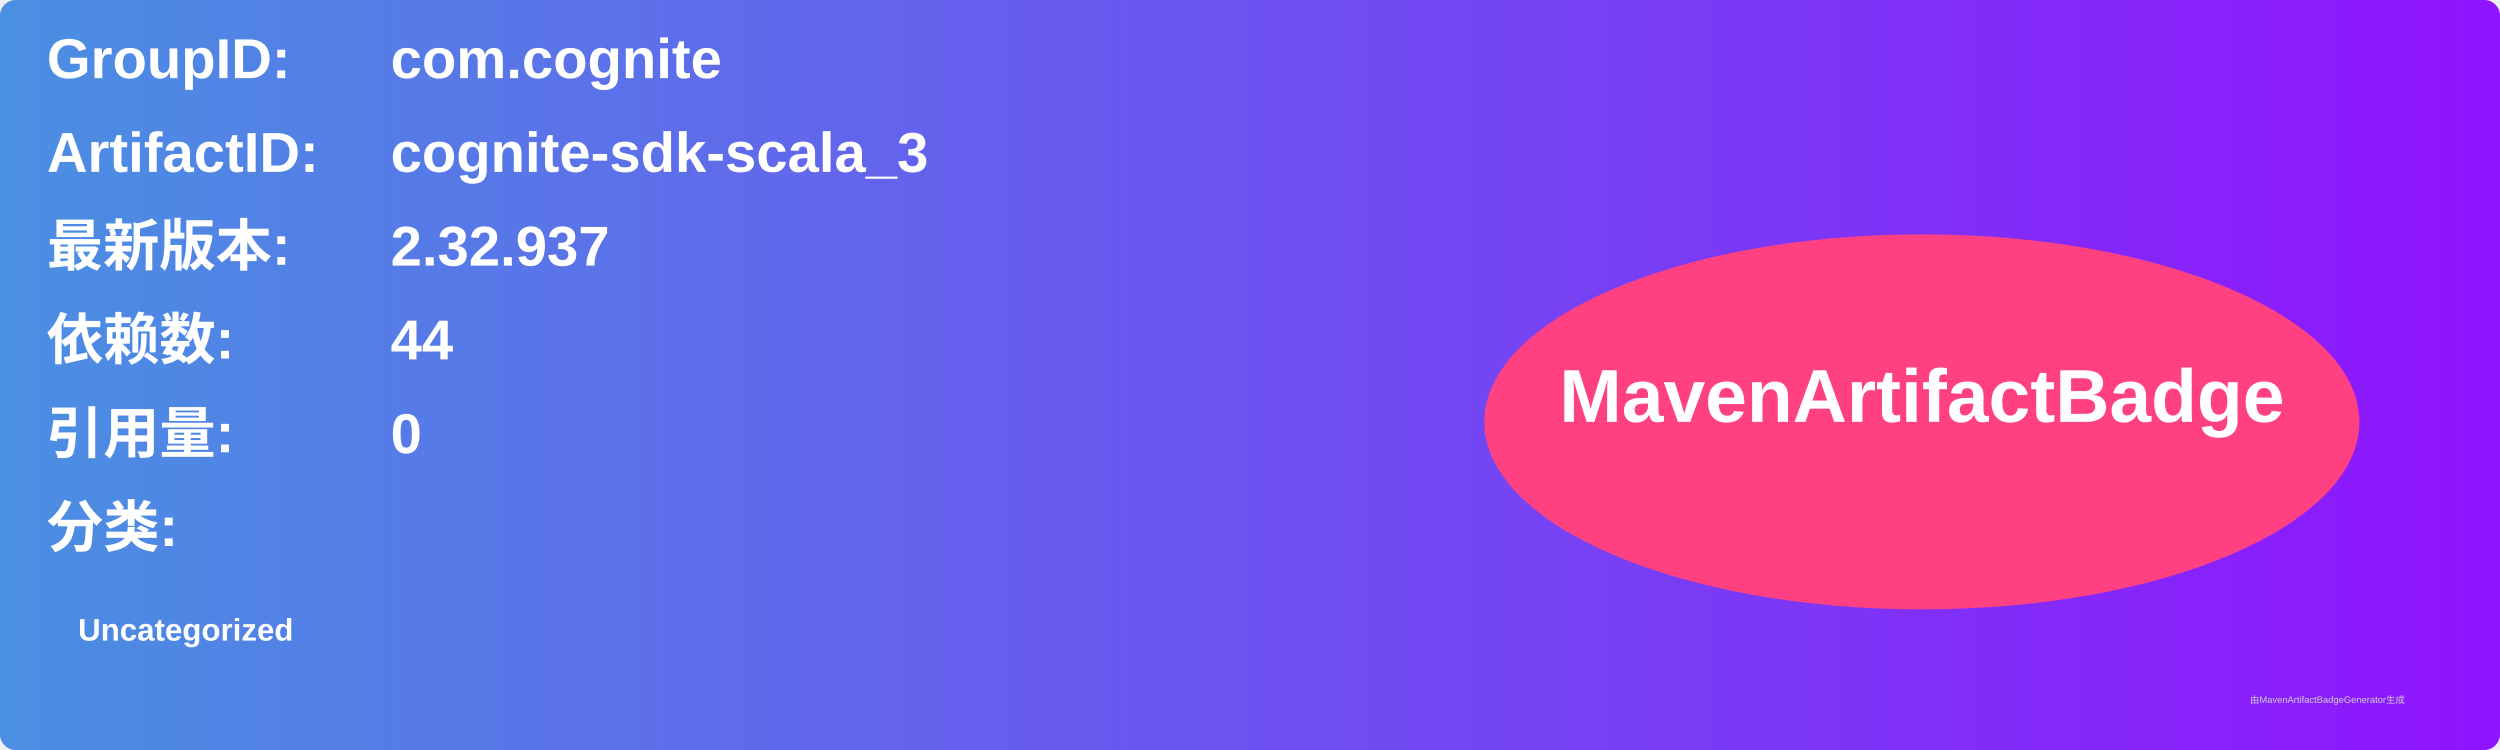
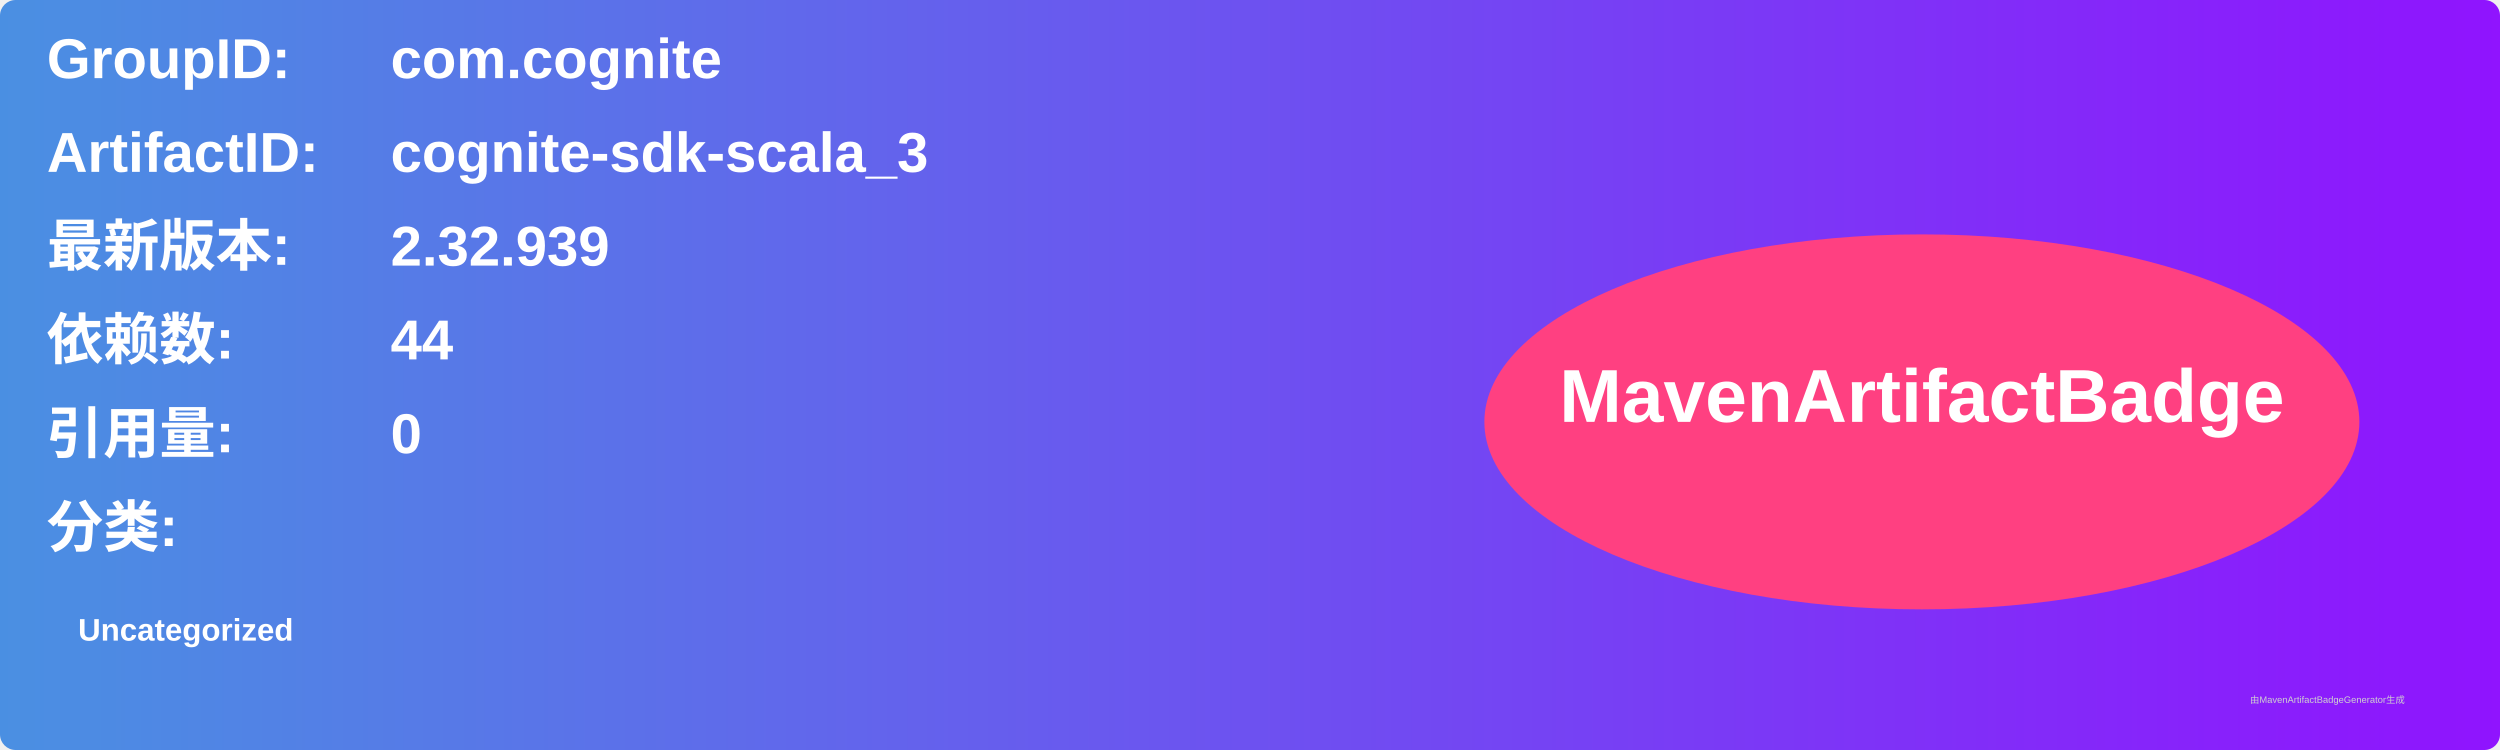
<svg xmlns="http://www.w3.org/2000/svg" width="800" height="240" viewBox="0 0 800 240">
  <linearGradient id="grad" x1="0%" y1="0%" x2="100%" y2="0%">
    <stop offset="0%" stop-color="#4a90e2" />
    <stop offset="100%" stop-color="#9013fe" />
  </linearGradient>
  <rect width="100%" height="100%" rx="5" ry="5" fill="url(#grad)" />
  <g transform="translate(15, 15)">
    <text x="0" y="10" font-family="Arial" font-size="18" fill="white" font-weight="bold" width="260">GroupID:</text>
    <text x="110" y="10" font-family="Arial" font-size="18" fill="white" font-weight="bold" width="460">com.cognite</text>
    <text x="0" y="40" font-family="Arial" font-size="18" fill="white" font-weight="bold" width="260">ArtifactID:</text>
    <text x="110" y="40" font-family="Arial" font-size="18" fill="white" font-weight="bold" width="460">cognite-sdk-scala_3</text>
    <text x="0" y="70" font-family="Arial" font-size="18" fill="white" font-weight="bold">最新版本:</text>
    <text x="110" y="70" font-family="Arial" font-size="18" fill="white" font-weight="bold">
-       <tspan font-weight="bold">2.32.937</tspan>
+       <tspan font-weight="bold">2.32.939</tspan>
    </text>
    <text x="0" y="100" font-family="Arial" font-size="18" fill="white" font-weight="bold">依赖数: </text>
    <text x="110" y="100" font-family="Arial" font-size="18" fill="white">
      <tspan font-weight="bold">44</tspan>
    </text>
    <text x="0" y="130" font-family="Arial" font-size="18" fill="white" font-weight="bold">引用量: </text>
    <text x="110" y="130" font-family="Arial" font-size="18" fill="white">
      <tspan font-weight="bold">0</tspan>
    </text>
    <text x="0" y="160" font-family="Arial" font-size="18" fill="white" font-weight="bold">分类:</text>
    <text x="10" y="190" font-family="Arial" font-size="10" fill="white">
      <tspan font-weight="bold">Uncategorized</tspan>
    </text>
    <ellipse cx="600" cy="120" rx="140" ry="60" fill="#ff4081" />
    <text x="600" y="120" text-anchor="middle" font-family="Arial" font-size="24" fill="white" font-weight="bold">MavenArtifactBadge</text>
  </g>
  <text x="720" y="225" font-family="Arial" font-size="3" fill="#d0d0d0">由MavenArtifactBadgeGenerator生成</text>
</svg>
